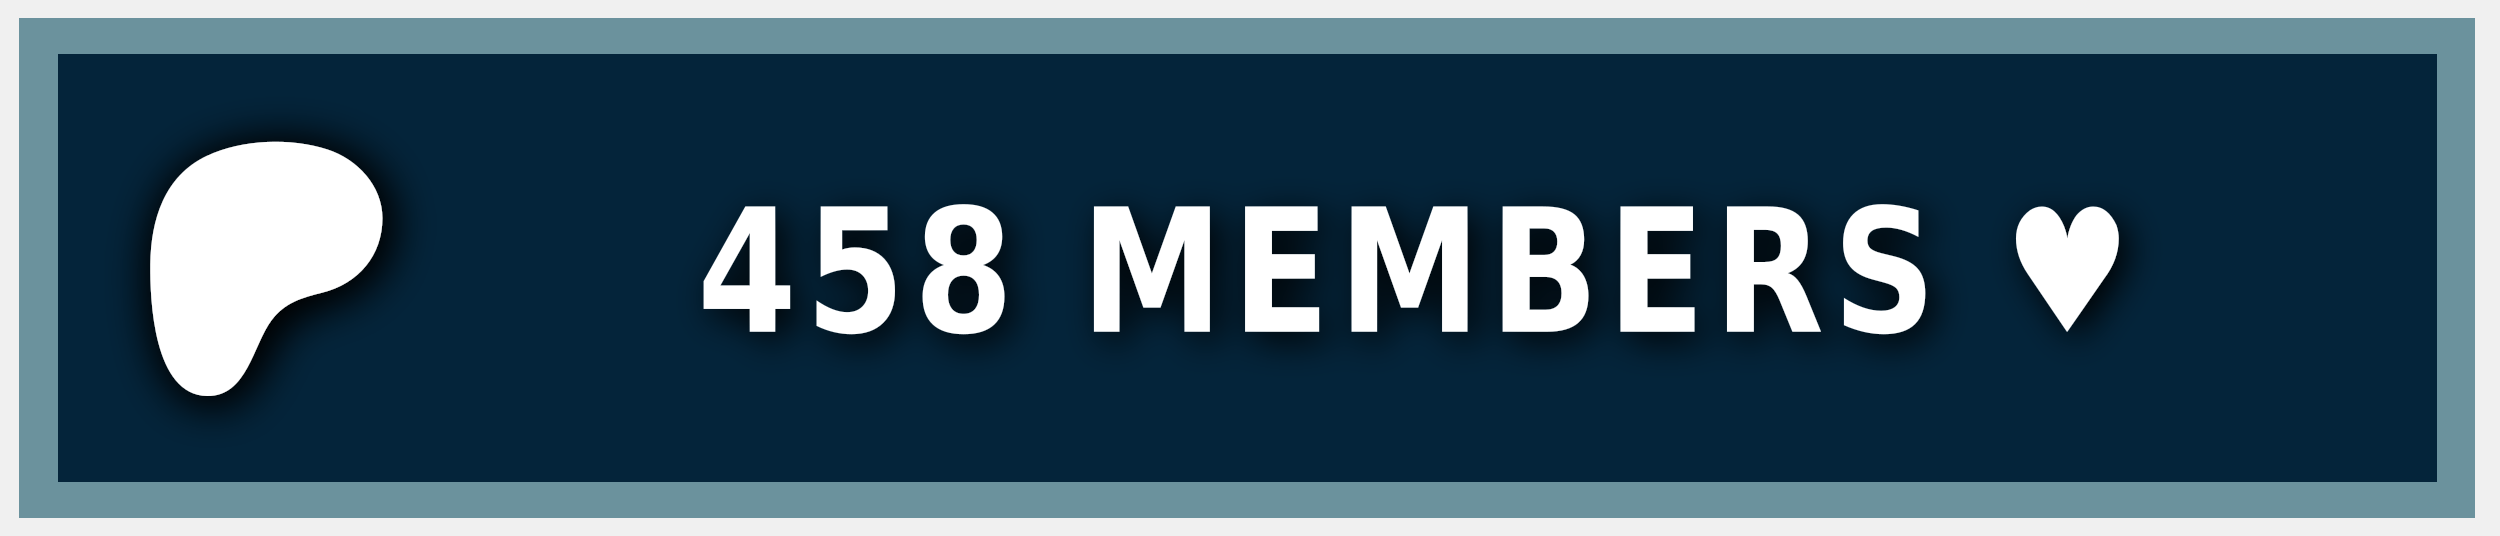
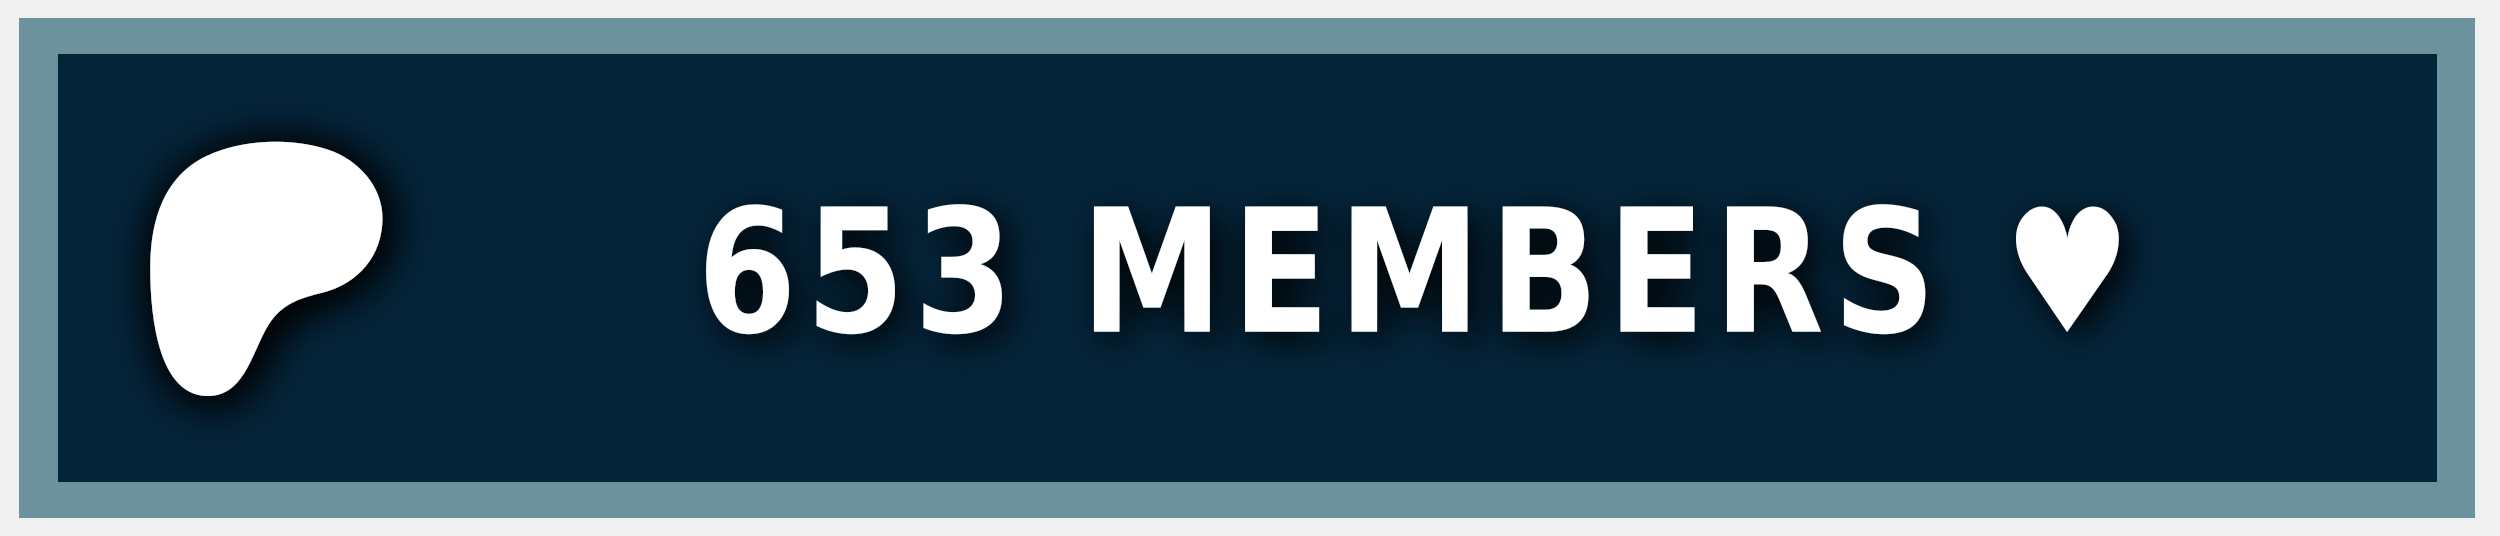
<svg xmlns="http://www.w3.org/2000/svg" width="140" height="30" role="img" aria-label="PATREON">
  <style> g:not(.noshadow) { filter: drop-shadow(0.5px 0.5px 1.0px black); } </style>
  <g class="noshadow" shape-rendering="crispEdges" style="" transform="matrix(1.074564, 0, 0, 1, 0, 0)">
    <rect x="1" y="1" width="128" height="28" style="fill: #052d49;" />
    <rect x="1" y="1" width="128" height="28" style="fill: rgba(0, 0, 0, 0.2);" />
    <rect x="2" y="2" width="126" height="26" style="fill: none; stroke-width:2px; stroke: rgba(211, 255, 255, 0.5);" />
  </g>
  <g transform="matrix(0.013183, 0, 0, 0.013183, 14, 14.6)">
    <path class="st0" d="M 562.543 -180.833 C 562.353 -318.733 454.953 -431.753 328.943 -472.533 C 172.463 -523.173 -33.917 -515.833 -183.337 -445.333 C -364.437 -359.873 -421.327 -172.673 -423.447 14.027 C -425.187 167.527 -409.867 571.817 -181.827 574.697 C -12.387 576.847 12.843 358.517 91.243 253.367 C 147.023 178.557 218.843 157.427 307.253 135.547 C 459.203 97.937 562.763 -21.983 562.543 -180.833 Z" style="fill: rgb(255, 255, 255); filter: drop-shadow(20px 20px 100px black);" />
  </g>
  <g fill="#fff" text-anchor="middle" font-family="Verdana,Geneva,DejaVu Sans,sans-serif" text-rendering="geometricPrecision" font-size="100" transform="matrix(1, 0, 0, 1, 13, 0)">
-     <text style="font-size: 80px; font-weight: 700; white-space: pre;" transform="matrix(0.1, 0, 0, 0.120296, 0, -3.678133)" x="662" y="185" letter-spacing="5">458 MEMBERS ♥</text>
+     <text style="font-size: 80px; font-weight: 700; white-space: pre;" transform="matrix(0.1, 0, 0, 0.120296, 0, -3.678133)" x="662" y="185" letter-spacing="5">653 MEMBERS ♥</text>
  </g>
</svg>
